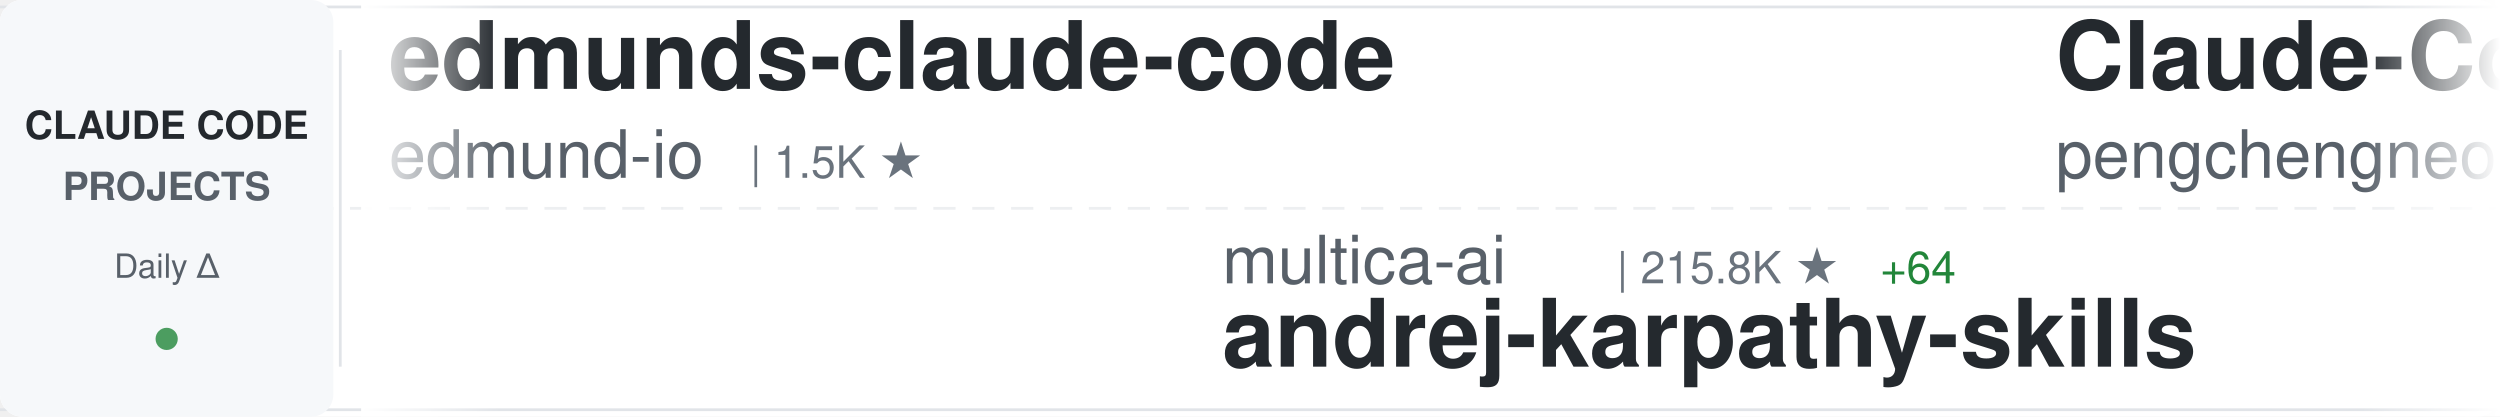
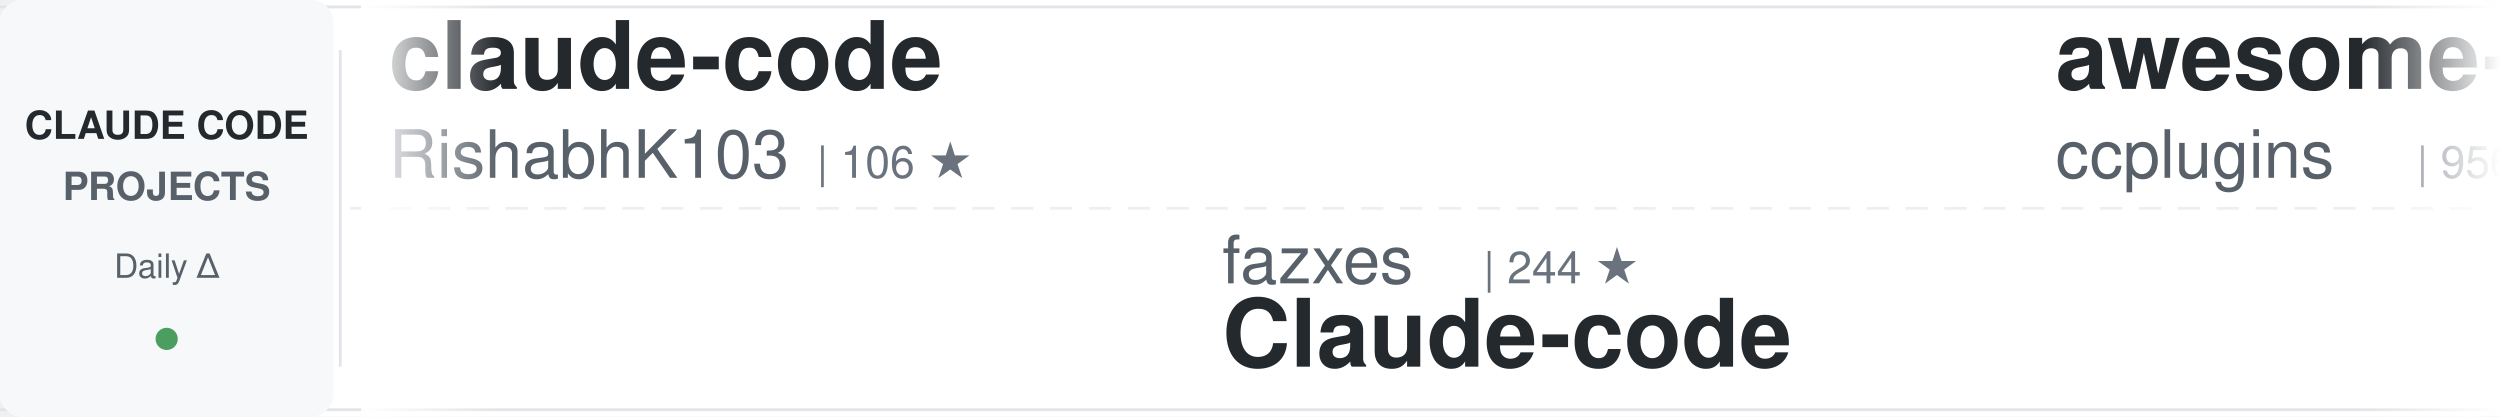
<svg xmlns="http://www.w3.org/2000/svg" width="900" height="150">
  <defs>
    <linearGradient id="awesomeLeftFade" x1="0%" y1="0%" x2="100%" y2="0%">
      <stop offset="0%" style="stop-color:#ffffff;stop-opacity:1" />
      <stop offset="100%" style="stop-color:#ffffff;stop-opacity:0" />
    </linearGradient>
    <linearGradient id="awesomeRightFade" x1="0%" y1="0%" x2="100%" y2="0%">
      <stop offset="0%" style="stop-color:#ffffff;stop-opacity:0" />
      <stop offset="100%" style="stop-color:#ffffff;stop-opacity:1" />
    </linearGradient>
  </defs>
  <rect width="900" height="150" fill="#ffffff" rx="8" />
  <rect x="0" y="2" width="900" height="1" fill="#e1e4e8" />
  <rect x="0" y="147" width="900" height="1" fill="#e1e4e8" />
  <line x1="0" y1="75" x2="900" y2="75" stroke="#e1e4e8" stroke-width="1" stroke-dasharray="8 6" opacity="0.6" />
  <rect x="0" y="0" width="120" height="150" fill="#f6f8fa" rx="8" />
  <text x="60" y="50" font-family="-apple-system, BlinkMacSystemFont, 'Segoe UI', Helvetica, Arial, sans-serif" font-size="14" font-weight="600" fill="#24292e" text-anchor="middle">CLAUDE CODE</text>
  <text x="60" y="72" font-family="-apple-system, BlinkMacSystemFont, 'Segoe UI', Helvetica, Arial, sans-serif" font-size="14" font-weight="600" fill="#586069" text-anchor="middle">PROJECTS</text>
  <text x="60" y="100" font-family="-apple-system, BlinkMacSystemFont, 'Segoe UI', Helvetica, Arial, sans-serif" font-size="12" font-weight="500" fill="#586069" text-anchor="middle">Daily Δ</text>
  <circle cx="60" cy="122" r="4" fill="#22863a" opacity="0.8" />
  <rect x="122" y="18" width="1" height="114" fill="#e1e4e8" />
  <clipPath id="awesomeTickerClip">
    <rect x="130" y="0" width="770" height="150" />
  </clipPath>
  <g clip-path="url(#awesomeTickerClip)">
    <g id="awesomeTickerItems">
      <animateTransform attributeName="transform" attributeType="XML" type="translate" from="0 0" to="-3000 0" dur="54s" repeatCount="indefinite" />
      <g transform="translate(0, 0)">
-         <text x="140" y="32" font-family="-apple-system, BlinkMacSystemFont, 'Segoe UI', Helvetica, Arial, sans-serif" font-size="34" font-weight="600" fill="#24292e">edmunds-claude-code</text>
-         <text x="140" y="64" font-family="-apple-system, BlinkMacSystemFont, 'Segoe UI', Helvetica, Arial, sans-serif" font-size="24" font-weight="400" fill="#586069">edmund-io</text>
-         <text x="270" y="64" font-family="-apple-system, BlinkMacSystemFont, 'Segoe UI', Helvetica, Arial, sans-serif" font-size="16" font-weight="500" fill="#6a737d">| 1.5K ★</text>
+         <text x="140" y="32" font-family="-apple-system, BlinkMacSystemFont, 'Segoe UI', Helvetica, Arial, sans-serif" font-size="34" font-weight="600" fill="#24292e">claude-code</text>
+         <text x="140" y="64" font-family="-apple-system, BlinkMacSystemFont, 'Segoe UI', Helvetica, Arial, sans-serif" font-size="24" font-weight="400" fill="#586069">RishabhK103</text>
+         <text x="294" y="64" font-family="-apple-system, BlinkMacSystemFont, 'Segoe UI', Helvetica, Arial, sans-serif" font-size="16" font-weight="500" fill="#6a737d">| 106 ★</text>
      </g>
      <g transform="translate(300, 0)">
+         <text x="140" y="102" font-family="-apple-system, BlinkMacSystemFont, 'Segoe UI', Helvetica, Arial, sans-serif" font-size="24" font-weight="400" fill="#586069">fazxes</text>
+         <text x="234" y="102" font-family="-apple-system, BlinkMacSystemFont, 'Segoe UI', Helvetica, Arial, sans-serif" font-size="16" font-weight="500" fill="#6a737d">| 244 ★</text>
+         <text x="140" y="132" font-family="-apple-system, BlinkMacSystemFont, 'Segoe UI', Helvetica, Arial, sans-serif" font-size="34" font-weight="600" fill="#24292e">Claude-code</text>
+       </g>
+       <g transform="translate(600, 0)">
+         <text x="140" y="32" font-family="-apple-system, BlinkMacSystemFont, 'Segoe UI', Helvetica, Arial, sans-serif" font-size="34" font-weight="600" fill="#24292e">awesome-claude-code-plug...</text>
+         <text x="140" y="64" font-family="-apple-system, BlinkMacSystemFont, 'Segoe UI', Helvetica, Arial, sans-serif" font-size="24" font-weight="400" fill="#586069">ccplugins</text>
+         <text x="270" y="64" font-family="-apple-system, BlinkMacSystemFont, 'Segoe UI', Helvetica, Arial, sans-serif" font-size="16" font-weight="500" fill="#6a737d">| 956 ★</text>
+         <text x="338" y="64" font-family="-apple-system, BlinkMacSystemFont, 'Segoe UI', Helvetica, Arial, sans-serif" font-size="16" font-weight="500" fill="#22863a"> +1</text>
+       </g>
+       <g transform="translate(900, 0)">
+         <text x="140" y="102" font-family="-apple-system, BlinkMacSystemFont, 'Segoe UI', Helvetica, Arial, sans-serif" font-size="24" font-weight="400" fill="#586069">AprilNEA</text>
+         <text x="258" y="102" font-family="-apple-system, BlinkMacSystemFont, 'Segoe UI', Helvetica, Arial, sans-serif" font-size="16" font-weight="500" fill="#6a737d">| 392 ★</text>
+         <text x="140" y="132" font-family="-apple-system, BlinkMacSystemFont, 'Segoe UI', Helvetica, Arial, sans-serif" font-size="34" font-weight="600" fill="#24292e">claude-code-source</text>
+       </g>
+       <g transform="translate(1200, 0)">
+         <text x="140" y="32" font-family="-apple-system, BlinkMacSystemFont, 'Segoe UI', Helvetica, Arial, sans-serif" font-size="34" font-weight="600" fill="#24292e">claude-code-harness</text>
+         <text x="140" y="64" font-family="-apple-system, BlinkMacSystemFont, 'Segoe UI', Helvetica, Arial, sans-serif" font-size="24" font-weight="400" fill="#586069">Chachamaru127</text>
+         <text x="318" y="64" font-family="-apple-system, BlinkMacSystemFont, 'Segoe UI', Helvetica, Arial, sans-serif" font-size="16" font-weight="500" fill="#6a737d">| 3.1K ★</text>
+       </g>
+       <g transform="translate(1500, 0)">
+         <text x="140" y="102" font-family="-apple-system, BlinkMacSystemFont, 'Segoe UI', Helvetica, Arial, sans-serif" font-size="24" font-weight="400" fill="#586069">Maciek-roboblog</text>
+         <text x="342" y="102" font-family="-apple-system, BlinkMacSystemFont, 'Segoe UI', Helvetica, Arial, sans-serif" font-size="16" font-weight="500" fill="#6a737d">| 8.7K ★</text>
+         <text x="140" y="132" font-family="-apple-system, BlinkMacSystemFont, 'Segoe UI', Helvetica, Arial, sans-serif" font-size="34" font-weight="600" fill="#24292e">Claude-Code-Usage-Monito...</text>
+       </g>
+       <g transform="translate(1800, 0)">
+         <text x="140" y="32" font-family="-apple-system, BlinkMacSystemFont, 'Segoe UI', Helvetica, Arial, sans-serif" font-size="34" font-weight="600" fill="#24292e">claude-code-reverse</text>
+         <text x="140" y="64" font-family="-apple-system, BlinkMacSystemFont, 'Segoe UI', Helvetica, Arial, sans-serif" font-size="24" font-weight="400" fill="#586069">Yuyz0112</text>
+         <text x="258" y="64" font-family="-apple-system, BlinkMacSystemFont, 'Segoe UI', Helvetica, Arial, sans-serif" font-size="16" font-weight="500" fill="#6a737d">| 2.4K ★</text>
+       </g>
+       <g transform="translate(2100, 0)">
+         <text x="140" y="102" font-family="-apple-system, BlinkMacSystemFont, 'Segoe UI', Helvetica, Arial, sans-serif" font-size="24" font-weight="400" fill="#586069">Onewon</text>
+         <text x="234" y="102" font-family="-apple-system, BlinkMacSystemFont, 'Segoe UI', Helvetica, Arial, sans-serif" font-size="16" font-weight="500" fill="#6a737d">| 182 ★</text>
+         <text x="140" y="132" font-family="-apple-system, BlinkMacSystemFont, 'Segoe UI', Helvetica, Arial, sans-serif" font-size="34" font-weight="600" fill="#24292e">claude-code</text>
+       </g>
+       <g transform="translate(2400, 0)">
+         <text x="140" y="32" font-family="-apple-system, BlinkMacSystemFont, 'Segoe UI', Helvetica, Arial, sans-serif" font-size="34" font-weight="600" fill="#24292e">claude-code-settings</text>
+         <text x="140" y="64" font-family="-apple-system, BlinkMacSystemFont, 'Segoe UI', Helvetica, Arial, sans-serif" font-size="24" font-weight="400" fill="#586069">feiskyer</text>
+         <text x="258" y="64" font-family="-apple-system, BlinkMacSystemFont, 'Segoe UI', Helvetica, Arial, sans-serif" font-size="16" font-weight="500" fill="#6a737d">| 1.7K ★</text>
+       </g>
+       <g transform="translate(2700, 0)">
        <text x="140" y="102" font-family="-apple-system, BlinkMacSystemFont, 'Segoe UI', Helvetica, Arial, sans-serif" font-size="24" font-weight="400" fill="#586069">multica-ai</text>
-         <text x="282" y="102" font-family="-apple-system, BlinkMacSystemFont, 'Segoe UI', Helvetica, Arial, sans-serif" font-size="16" font-weight="500" fill="#6a737d">| 215.8K ★</text>
-         <text x="377" y="102" font-family="-apple-system, BlinkMacSystemFont, 'Segoe UI', Helvetica, Arial, sans-serif" font-size="16" font-weight="500" fill="#22863a"> +64</text>
+         <text x="282" y="102" font-family="-apple-system, BlinkMacSystemFont, 'Segoe UI', Helvetica, Arial, sans-serif" font-size="16" font-weight="500" fill="#6a737d">| 215.9K ★</text>
+         <text x="377" y="102" font-family="-apple-system, BlinkMacSystemFont, 'Segoe UI', Helvetica, Arial, sans-serif" font-size="16" font-weight="500" fill="#22863a"> +75</text>
        <text x="140" y="132" font-family="-apple-system, BlinkMacSystemFont, 'Segoe UI', Helvetica, Arial, sans-serif" font-size="34" font-weight="600" fill="#24292e">andrej-karpathy-skills</text>
      </g>
-       <g transform="translate(600, 0)">
-         <text x="140" y="32" font-family="-apple-system, BlinkMacSystemFont, 'Segoe UI', Helvetica, Arial, sans-serif" font-size="34" font-weight="600" fill="#24292e">Claude-Code</text>
-         <text x="140" y="64" font-family="-apple-system, BlinkMacSystemFont, 'Segoe UI', Helvetica, Arial, sans-serif" font-size="24" font-weight="400" fill="#586069">pengchengneo</text>
-         <text x="306" y="64" font-family="-apple-system, BlinkMacSystemFont, 'Segoe UI', Helvetica, Arial, sans-serif" font-size="16" font-weight="500" fill="#6a737d">| 1.8K ★</text>
+       <g transform="translate(3000, 0)">
+         <text x="140" y="32" font-family="-apple-system, BlinkMacSystemFont, 'Segoe UI', Helvetica, Arial, sans-serif" font-size="34" font-weight="600" fill="#24292e">claude-code</text>
+         <text x="140" y="64" font-family="-apple-system, BlinkMacSystemFont, 'Segoe UI', Helvetica, Arial, sans-serif" font-size="24" font-weight="400" fill="#586069">RishabhK103</text>
+         <text x="294" y="64" font-family="-apple-system, BlinkMacSystemFont, 'Segoe UI', Helvetica, Arial, sans-serif" font-size="16" font-weight="500" fill="#6a737d">| 106 ★</text>
      </g>
-       <g transform="translate(900, 0)">
-         <text x="140" y="102" font-family="-apple-system, BlinkMacSystemFont, 'Segoe UI', Helvetica, Arial, sans-serif" font-size="24" font-weight="400" fill="#586069">disler</text>
-         <text x="234" y="102" font-family="-apple-system, BlinkMacSystemFont, 'Segoe UI', Helvetica, Arial, sans-serif" font-size="16" font-weight="500" fill="#6a737d">| 1.7K ★</text>
-         <text x="140" y="132" font-family="-apple-system, BlinkMacSystemFont, 'Segoe UI', Helvetica, Arial, sans-serif" font-size="34" font-weight="600" fill="#24292e">pi-vs-claude-code</text>
+       <g transform="translate(3300, 0)">
+         <text x="140" y="102" font-family="-apple-system, BlinkMacSystemFont, 'Segoe UI', Helvetica, Arial, sans-serif" font-size="24" font-weight="400" fill="#586069">fazxes</text>
+         <text x="234" y="102" font-family="-apple-system, BlinkMacSystemFont, 'Segoe UI', Helvetica, Arial, sans-serif" font-size="16" font-weight="500" fill="#6a737d">| 244 ★</text>
+         <text x="140" y="132" font-family="-apple-system, BlinkMacSystemFont, 'Segoe UI', Helvetica, Arial, sans-serif" font-size="34" font-weight="600" fill="#24292e">Claude-code</text>
      </g>
-       <g transform="translate(1200, 0)">
-         <text x="140" y="32" font-family="-apple-system, BlinkMacSystemFont, 'Segoe UI', Helvetica, Arial, sans-serif" font-size="34" font-weight="600" fill="#24292e">claude-code</text>
-         <text x="140" y="64" font-family="-apple-system, BlinkMacSystemFont, 'Segoe UI', Helvetica, Arial, sans-serif" font-size="24" font-weight="400" fill="#586069">claude-code-best</text>
-         <text x="354" y="64" font-family="-apple-system, BlinkMacSystemFont, 'Segoe UI', Helvetica, Arial, sans-serif" font-size="16" font-weight="500" fill="#6a737d">| 22.8K ★</text>
-         <text x="440" y="64" font-family="-apple-system, BlinkMacSystemFont, 'Segoe UI', Helvetica, Arial, sans-serif" font-size="16" font-weight="500" fill="#22863a"> +4</text>
+       <g transform="translate(3600, 0)">
+         <text x="140" y="32" font-family="-apple-system, BlinkMacSystemFont, 'Segoe UI', Helvetica, Arial, sans-serif" font-size="34" font-weight="600" fill="#24292e">awesome-claude-code-plug...</text>
+         <text x="140" y="64" font-family="-apple-system, BlinkMacSystemFont, 'Segoe UI', Helvetica, Arial, sans-serif" font-size="24" font-weight="400" fill="#586069">ccplugins</text>
+         <text x="270" y="64" font-family="-apple-system, BlinkMacSystemFont, 'Segoe UI', Helvetica, Arial, sans-serif" font-size="16" font-weight="500" fill="#6a737d">| 956 ★</text>
+         <text x="338" y="64" font-family="-apple-system, BlinkMacSystemFont, 'Segoe UI', Helvetica, Arial, sans-serif" font-size="16" font-weight="500" fill="#22863a"> +1</text>
      </g>
-       <g transform="translate(1500, 0)">
+       <g transform="translate(3900, 0)">
        <text x="140" y="102" font-family="-apple-system, BlinkMacSystemFont, 'Segoe UI', Helvetica, Arial, sans-serif" font-size="24" font-weight="400" fill="#586069">AprilNEA</text>
        <text x="258" y="102" font-family="-apple-system, BlinkMacSystemFont, 'Segoe UI', Helvetica, Arial, sans-serif" font-size="16" font-weight="500" fill="#6a737d">| 392 ★</text>
-         <text x="326" y="102" font-family="-apple-system, BlinkMacSystemFont, 'Segoe UI', Helvetica, Arial, sans-serif" font-size="16" font-weight="500" fill="#22863a"> +1</text>
        <text x="140" y="132" font-family="-apple-system, BlinkMacSystemFont, 'Segoe UI', Helvetica, Arial, sans-serif" font-size="34" font-weight="600" fill="#24292e">claude-code-source</text>
-       </g>
-       <g transform="translate(1800, 0)">
-         <text x="140" y="32" font-family="-apple-system, BlinkMacSystemFont, 'Segoe UI', Helvetica, Arial, sans-serif" font-size="34" font-weight="600" fill="#24292e">claude_code_src</text>
-         <text x="140" y="64" font-family="-apple-system, BlinkMacSystemFont, 'Segoe UI', Helvetica, Arial, sans-serif" font-size="24" font-weight="400" fill="#586069">ponponon</text>
-         <text x="258" y="64" font-family="-apple-system, BlinkMacSystemFont, 'Segoe UI', Helvetica, Arial, sans-serif" font-size="16" font-weight="500" fill="#6a737d">| 2.3K ★</text>
-       </g>
-       <g transform="translate(2100, 0)">
-         <text x="140" y="102" font-family="-apple-system, BlinkMacSystemFont, 'Segoe UI', Helvetica, Arial, sans-serif" font-size="24" font-weight="400" fill="#586069">techjarves</text>
-         <text x="282" y="102" font-family="-apple-system, BlinkMacSystemFont, 'Segoe UI', Helvetica, Arial, sans-serif" font-size="16" font-weight="500" fill="#6a737d">| 1.5K ★</text>
-         <text x="140" y="132" font-family="-apple-system, BlinkMacSystemFont, 'Segoe UI', Helvetica, Arial, sans-serif" font-size="34" font-weight="600" fill="#24292e">ClaudeCode-Portable</text>
-       </g>
-       <g transform="translate(2400, 0)">
-         <text x="140" y="32" font-family="-apple-system, BlinkMacSystemFont, 'Segoe UI', Helvetica, Arial, sans-serif" font-size="34" font-weight="600" fill="#24292e">claude-code-prompts</text>
-         <text x="140" y="64" font-family="-apple-system, BlinkMacSystemFont, 'Segoe UI', Helvetica, Arial, sans-serif" font-size="24" font-weight="400" fill="#586069">repowise-dev</text>
-         <text x="306" y="64" font-family="-apple-system, BlinkMacSystemFont, 'Segoe UI', Helvetica, Arial, sans-serif" font-size="16" font-weight="500" fill="#6a737d">| 1.2K ★</text>
-       </g>
-       <g transform="translate(2700, 0)">
-         <text x="140" y="102" font-family="-apple-system, BlinkMacSystemFont, 'Segoe UI', Helvetica, Arial, sans-serif" font-size="24" font-weight="400" fill="#586069">anthropics</text>
-         <text x="282" y="102" font-family="-apple-system, BlinkMacSystemFont, 'Segoe UI', Helvetica, Arial, sans-serif" font-size="16" font-weight="500" fill="#6a737d">| 6.3K ★</text>
-         <text x="359" y="102" font-family="-apple-system, BlinkMacSystemFont, 'Segoe UI', Helvetica, Arial, sans-serif" font-size="16" font-weight="500" fill="#22863a"> +1</text>
-         <text x="140" y="132" font-family="-apple-system, BlinkMacSystemFont, 'Segoe UI', Helvetica, Arial, sans-serif" font-size="34" font-weight="600" fill="#24292e">claude-code-security-rev...</text>
-       </g>
-       <g transform="translate(3000, 0)">
-         <text x="140" y="32" font-family="-apple-system, BlinkMacSystemFont, 'Segoe UI', Helvetica, Arial, sans-serif" font-size="34" font-weight="600" fill="#24292e">edmunds-claude-code</text>
-         <text x="140" y="64" font-family="-apple-system, BlinkMacSystemFont, 'Segoe UI', Helvetica, Arial, sans-serif" font-size="24" font-weight="400" fill="#586069">edmund-io</text>
-         <text x="270" y="64" font-family="-apple-system, BlinkMacSystemFont, 'Segoe UI', Helvetica, Arial, sans-serif" font-size="16" font-weight="500" fill="#6a737d">| 1.5K ★</text>
-       </g>
-       <g transform="translate(3300, 0)">
-         <text x="140" y="102" font-family="-apple-system, BlinkMacSystemFont, 'Segoe UI', Helvetica, Arial, sans-serif" font-size="24" font-weight="400" fill="#586069">multica-ai</text>
-         <text x="282" y="102" font-family="-apple-system, BlinkMacSystemFont, 'Segoe UI', Helvetica, Arial, sans-serif" font-size="16" font-weight="500" fill="#6a737d">| 215.8K ★</text>
-         <text x="377" y="102" font-family="-apple-system, BlinkMacSystemFont, 'Segoe UI', Helvetica, Arial, sans-serif" font-size="16" font-weight="500" fill="#22863a"> +64</text>
-         <text x="140" y="132" font-family="-apple-system, BlinkMacSystemFont, 'Segoe UI', Helvetica, Arial, sans-serif" font-size="34" font-weight="600" fill="#24292e">andrej-karpathy-skills</text>
-       </g>
-       <g transform="translate(3600, 0)">
-         <text x="140" y="32" font-family="-apple-system, BlinkMacSystemFont, 'Segoe UI', Helvetica, Arial, sans-serif" font-size="34" font-weight="600" fill="#24292e">Claude-Code</text>
-         <text x="140" y="64" font-family="-apple-system, BlinkMacSystemFont, 'Segoe UI', Helvetica, Arial, sans-serif" font-size="24" font-weight="400" fill="#586069">pengchengneo</text>
-         <text x="306" y="64" font-family="-apple-system, BlinkMacSystemFont, 'Segoe UI', Helvetica, Arial, sans-serif" font-size="16" font-weight="500" fill="#6a737d">| 1.8K ★</text>
-       </g>
-       <g transform="translate(3900, 0)">
-         <text x="140" y="102" font-family="-apple-system, BlinkMacSystemFont, 'Segoe UI', Helvetica, Arial, sans-serif" font-size="24" font-weight="400" fill="#586069">disler</text>
-         <text x="234" y="102" font-family="-apple-system, BlinkMacSystemFont, 'Segoe UI', Helvetica, Arial, sans-serif" font-size="16" font-weight="500" fill="#6a737d">| 1.7K ★</text>
-         <text x="140" y="132" font-family="-apple-system, BlinkMacSystemFont, 'Segoe UI', Helvetica, Arial, sans-serif" font-size="34" font-weight="600" fill="#24292e">pi-vs-claude-code</text>
      </g>
    </g>
  </g>
  <rect x="130" y="0" width="50" height="150" fill="url(#awesomeLeftFade)" />
  <rect x="850" y="0" width="50" height="150" fill="url(#awesomeRightFade)" />
</svg>
